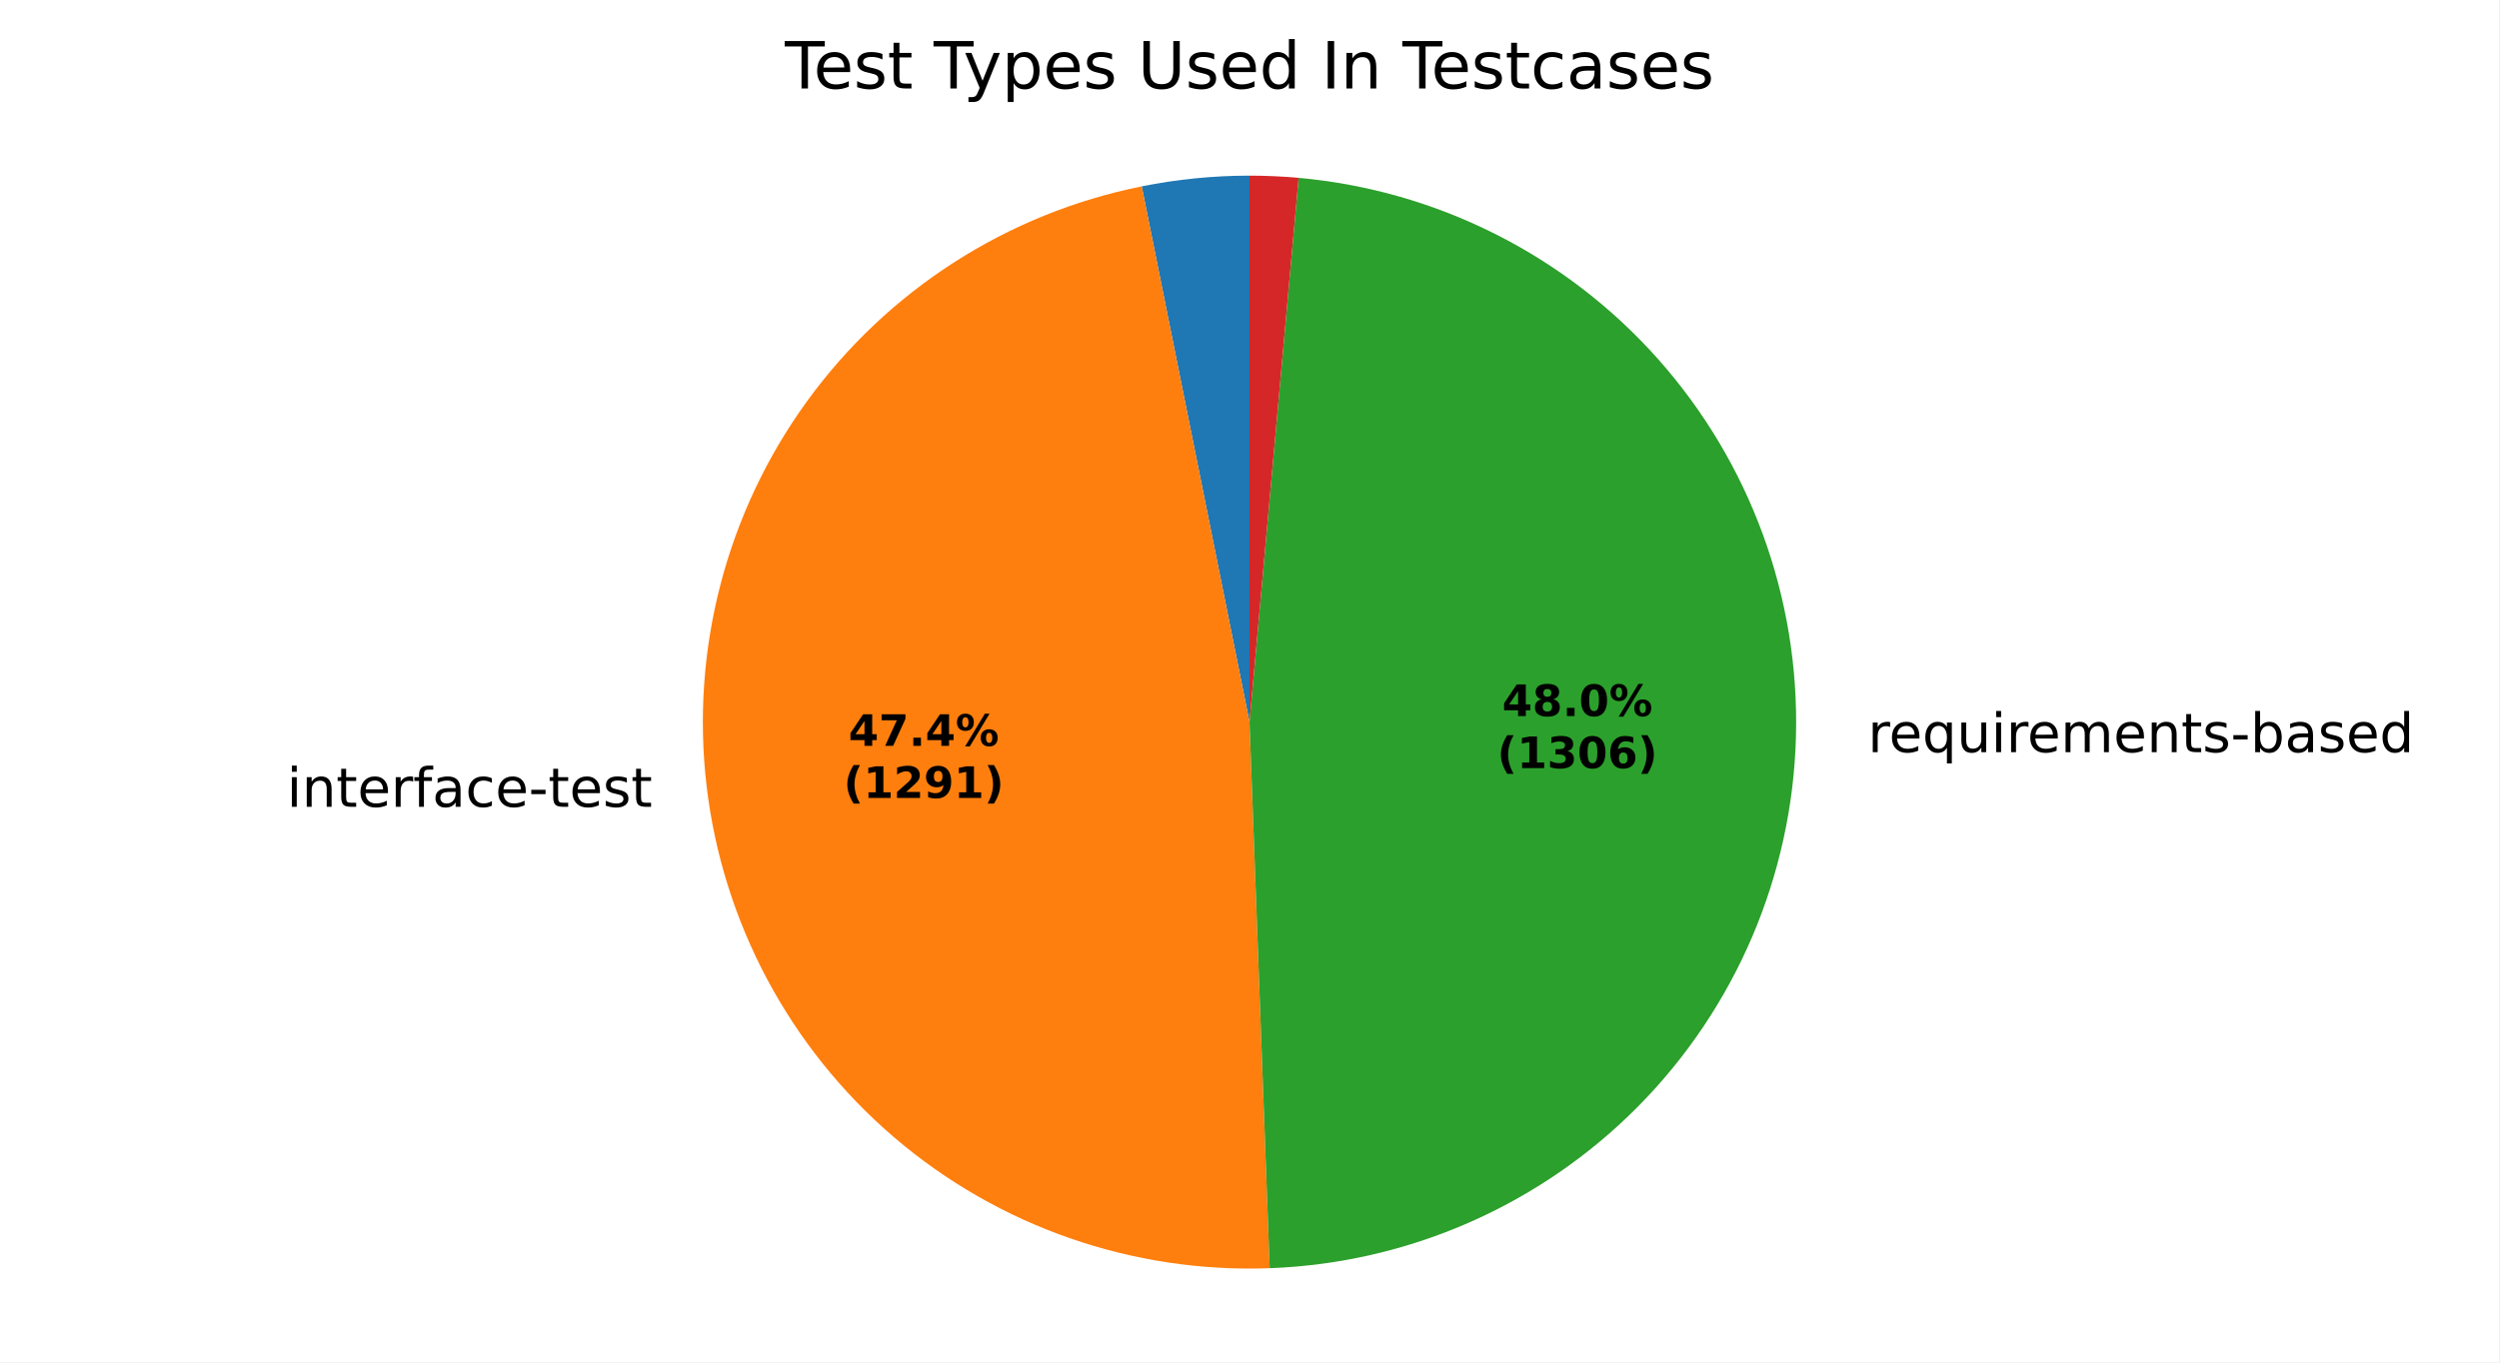
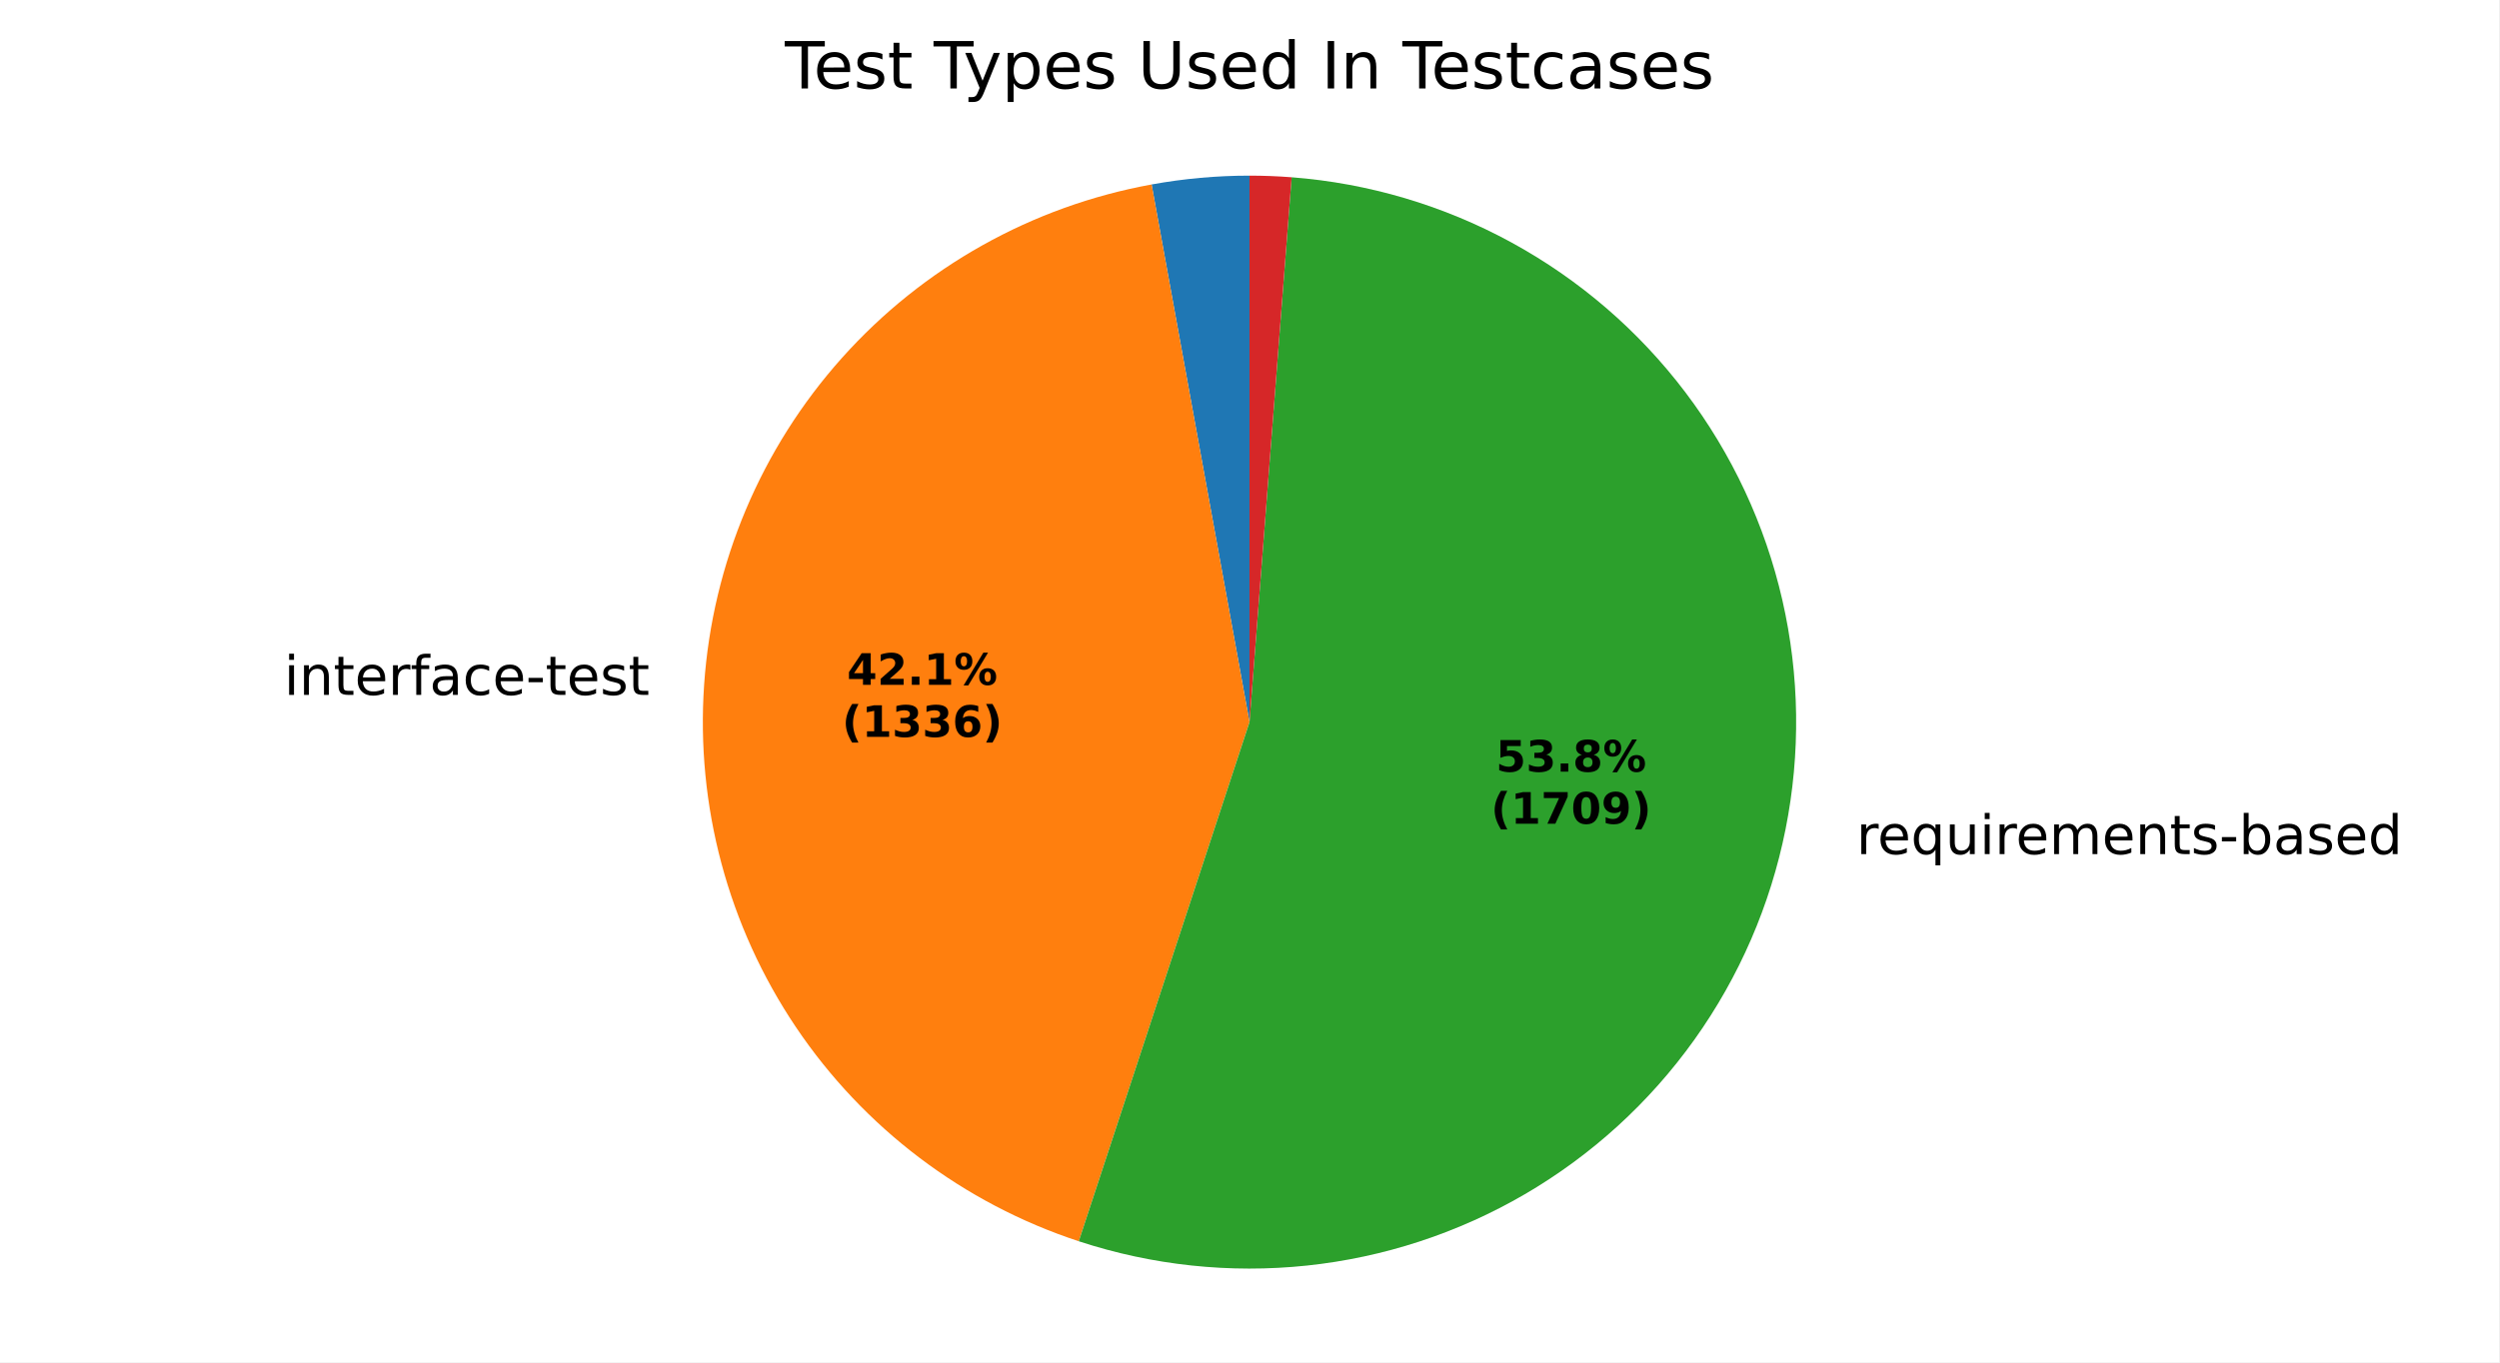
<svg xmlns="http://www.w3.org/2000/svg" xmlns:xlink="http://www.w3.org/1999/xlink" width="460.8pt" height="251.278pt" viewBox="0 0 460.8 251.278" version="1.1">
  <defs>
    <style type="text/css">*{stroke-linejoin: round; stroke-linecap: butt}</style>
  </defs>
  <g id="figure_1">
    <g id="patch_1">
      <path d="M 0 251.278  L 460.8 251.278  L 460.8 0  L 0 0  z " style="fill: #ffffff" />
    </g>
    <g id="axes_1">
      <g id="patch_2">
-         <path d="M 230.4 32.398  C 227.064 32.398 223.73 32.564 220.411 32.894  C 217.092 33.225 213.791 33.72 210.521 34.378  L 230.4 133.198  z " style="fill: #1f77b4" />
+         <path d="M 230.4 32.398  C 227.374 32.398 224.35 32.534 221.336 32.806  C 218.322 33.079 215.322 33.486 212.345 34.028  L 230.4 133.198  z " style="fill: #1f77b4" />
      </g>
      <g id="patch_3">
-         <path d="M 210.521 34.378  C 185.7 39.371 163.65 53.536 148.789 74.034  C 133.929 94.532 127.324 119.895 130.298 145.037  C 133.271 170.18 145.611 193.302 164.843 209.768  C 184.074 226.234 208.821 234.864 234.122 233.929  L 230.4 133.198  z " style="fill: #ff7f0e" />
+         <path d="M 212.345 34.028  C 190.299 38.042 170.208 49.295 155.269 65.997  C 140.33 82.7 131.378 103.916 129.838 126.272  C 128.298 148.627 134.257 170.871 146.765 189.464  C 159.273 208.057 177.631 221.958 198.919 228.956  L 230.4 133.198  z " style="fill: #ff7f0e" />
      </g>
      <g id="patch_4">
-         <path d="M 234.122 233.929  C 259.723 232.983 284.025 222.312 302.045 204.103  C 320.066 185.894 330.484 161.483 331.164 135.874  C 331.844 110.264 322.736 85.334 305.707 66.195  C 288.678 47.055 264.977 35.109 239.462 32.806  L 230.4 133.198  z " style="fill: #2ca02c" />
+         <path d="M 198.919 228.956  C 212.463 233.409 226.799 234.938 240.978 233.442  C 255.156 231.945 268.857 227.458 281.174 220.277  C 293.49 213.095 304.144 203.382 312.43 191.779  C 320.716 180.177 326.446 166.948 329.242 152.967  C 332.039 138.987 331.837 124.571 328.651 110.674  C 325.466 96.778 319.367 83.714 310.761 72.347  C 302.154 60.981 291.233 51.569 278.72 44.735  C 266.208 37.9 252.387 33.797 238.172 32.698  L 230.4 133.198  z " style="fill: #2ca02c" />
      </g>
      <g id="patch_5">
-         <path d="M 239.462 32.806  C 237.956 32.67 236.446 32.568 234.936 32.5  C 233.425 32.432 231.912 32.398 230.4 32.398  L 230.4 133.198  z " style="fill: #d62728" />
+         <path d="M 238.172 32.698  C 236.879 32.598 235.585 32.523 234.289 32.473  C 232.993 32.423 231.697 32.398 230.4 32.398  L 230.4 133.198  z " style="fill: #d62728" />
      </g>
      <g id="matplotlib.axis_1" />
      <g id="matplotlib.axis_2" />
      <g id="text_1">
-         <g transform="translate(49.69822 148.8192) scale(0.1 -0.1)">
+         <g transform="translate(49.19301 128.1771) scale(0.1 -0.1)">
          <defs>
            <path id="DejaVuSans-3" transform="scale(0.015625)" />
            <path id="DejaVuSans-4c" d="M 603 3500  L 1178 3500  L 1178 0  L 603 0  L 603 3500  z M 603 4863  L 1178 4863  L 1178 4134  L 603 4134  L 603 4863  z " transform="scale(0.015625)" />
            <path id="DejaVuSans-51" d="M 3513 2113  L 3513 0  L 2938 0  L 2938 2094  Q 2938 2591 2744 2837  Q 2550 3084 2163 3084  Q 1697 3084 1428 2787  Q 1159 2491 1159 1978  L 1159 0  L 581 0  L 581 3500  L 1159 3500  L 1159 2956  Q 1366 3272 1645 3428  Q 1925 3584 2291 3584  Q 2894 3584 3203 3211  Q 3513 2838 3513 2113  z " transform="scale(0.015625)" />
            <path id="DejaVuSans-57" d="M 1172 4494  L 1172 3500  L 2356 3500  L 2356 3053  L 1172 3053  L 1172 1153  Q 1172 725 1289 603  Q 1406 481 1766 481  L 2356 481  L 2356 0  L 1766 0  Q 1100 0 847 248  Q 594 497 594 1153  L 594 3053  L 172 3053  L 172 3500  L 594 3500  L 594 4494  L 1172 4494  z " transform="scale(0.015625)" />
            <path id="DejaVuSans-48" d="M 3597 1894  L 3597 1613  L 953 1613  Q 991 1019 1311 708  Q 1631 397 2203 397  Q 2534 397 2845 478  Q 3156 559 3463 722  L 3463 178  Q 3153 47 2828 -22  Q 2503 -91 2169 -91  Q 1331 -91 842 396  Q 353 884 353 1716  Q 353 2575 817 3079  Q 1281 3584 2069 3584  Q 2775 3584 3186 3129  Q 3597 2675 3597 1894  z M 3022 2063  Q 3016 2534 2758 2815  Q 2500 3097 2075 3097  Q 1594 3097 1305 2825  Q 1016 2553 972 2059  L 3022 2063  z " transform="scale(0.015625)" />
            <path id="DejaVuSans-55" d="M 2631 2963  Q 2534 3019 2420 3045  Q 2306 3072 2169 3072  Q 1681 3072 1420 2755  Q 1159 2438 1159 1844  L 1159 0  L 581 0  L 581 3500  L 1159 3500  L 1159 2956  Q 1341 3275 1631 3429  Q 1922 3584 2338 3584  Q 2397 3584 2469 3576  Q 2541 3569 2628 3553  L 2631 2963  z " transform="scale(0.015625)" />
            <path id="DejaVuSans-49" d="M 2375 4863  L 2375 4384  L 1825 4384  Q 1516 4384 1395 4259  Q 1275 4134 1275 3809  L 1275 3500  L 2222 3500  L 2222 3053  L 1275 3053  L 1275 0  L 697 0  L 697 3053  L 147 3053  L 147 3500  L 697 3500  L 697 3744  Q 697 4328 969 4595  Q 1241 4863 1831 4863  L 2375 4863  z " transform="scale(0.015625)" />
            <path id="DejaVuSans-44" d="M 2194 1759  Q 1497 1759 1228 1600  Q 959 1441 959 1056  Q 959 750 1161 570  Q 1363 391 1709 391  Q 2188 391 2477 730  Q 2766 1069 2766 1631  L 2766 1759  L 2194 1759  z M 3341 1997  L 3341 0  L 2766 0  L 2766 531  Q 2569 213 2275 61  Q 1981 -91 1556 -91  Q 1019 -91 701 211  Q 384 513 384 1019  Q 384 1609 779 1909  Q 1175 2209 1959 2209  L 2766 2209  L 2766 2266  Q 2766 2663 2505 2880  Q 2244 3097 1772 3097  Q 1472 3097 1187 3025  Q 903 2953 641 2809  L 641 3341  Q 956 3463 1253 3523  Q 1550 3584 1831 3584  Q 2591 3584 2966 3190  Q 3341 2797 3341 1997  z " transform="scale(0.015625)" />
            <path id="DejaVuSans-46" d="M 3122 3366  L 3122 2828  Q 2878 2963 2633 3030  Q 2388 3097 2138 3097  Q 1578 3097 1268 2742  Q 959 2388 959 1747  Q 959 1106 1268 751  Q 1578 397 2138 397  Q 2388 397 2633 464  Q 2878 531 3122 666  L 3122 134  Q 2881 22 2623 -34  Q 2366 -91 2075 -91  Q 1284 -91 818 406  Q 353 903 353 1747  Q 353 2603 823 3093  Q 1294 3584 2113 3584  Q 2378 3584 2631 3529  Q 2884 3475 3122 3366  z " transform="scale(0.015625)" />
            <path id="DejaVuSans-10" d="M 313 2009  L 1997 2009  L 1997 1497  L 313 1497  L 313 2009  z " transform="scale(0.015625)" />
            <path id="DejaVuSans-56" d="M 2834 3397  L 2834 2853  Q 2591 2978 2328 3040  Q 2066 3103 1784 3103  Q 1356 3103 1142 2972  Q 928 2841 928 2578  Q 928 2378 1081 2264  Q 1234 2150 1697 2047  L 1894 2003  Q 2506 1872 2764 1633  Q 3022 1394 3022 966  Q 3022 478 2636 193  Q 2250 -91 1575 -91  Q 1294 -91 989 -36  Q 684 19 347 128  L 347 722  Q 666 556 975 473  Q 1284 391 1588 391  Q 1994 391 2212 530  Q 2431 669 2431 922  Q 2431 1156 2273 1281  Q 2116 1406 1581 1522  L 1381 1569  Q 847 1681 609 1914  Q 372 2147 372 2553  Q 372 3047 722 3315  Q 1072 3584 1716 3584  Q 2034 3584 2315 3537  Q 2597 3491 2834 3397  z " transform="scale(0.015625)" />
          </defs>
          <use xlink:href="#DejaVuSans-3" />
          <use xlink:href="#DejaVuSans-4c" transform="translate(31.78125 0)" />
          <use xlink:href="#DejaVuSans-51" transform="translate(59.5625 0)" />
          <use xlink:href="#DejaVuSans-57" transform="translate(122.9375 0)" />
          <use xlink:href="#DejaVuSans-48" transform="translate(162.1406 0)" />
          <use xlink:href="#DejaVuSans-55" transform="translate(223.6719 0)" />
          <use xlink:href="#DejaVuSans-49" transform="translate(264.7812 0)" />
          <use xlink:href="#DejaVuSans-44" transform="translate(299.9844 0)" />
          <use xlink:href="#DejaVuSans-46" transform="translate(361.2656 0)" />
          <use xlink:href="#DejaVuSans-48" transform="translate(416.25 0)" />
          <use xlink:href="#DejaVuSans-10" transform="translate(477.7812 0)" />
          <use xlink:href="#DejaVuSans-57" transform="translate(513.8594 0)" />
          <use xlink:href="#DejaVuSans-48" transform="translate(553.0625 0)" />
          <use xlink:href="#DejaVuSans-56" transform="translate(614.5938 0)" />
          <use xlink:href="#DejaVuSans-57" transform="translate(666.6875 0)" />
        </g>
      </g>
      <g id="text_2">
-         <g transform="translate(341.2408 138.7392) scale(0.1 -0.1)">
+         <g transform="translate(339.1267 157.5421) scale(0.1 -0.1)">
          <defs>
            <path id="DejaVuSans-54" d="M 947 1747  Q 947 1113 1208 752  Q 1469 391 1925 391  Q 2381 391 2643 752  Q 2906 1113 2906 1747  Q 2906 2381 2643 2742  Q 2381 3103 1925 3103  Q 1469 3103 1208 2742  Q 947 2381 947 1747  z M 2906 525  Q 2725 213 2448 61  Q 2172 -91 1784 -91  Q 1150 -91 751 415  Q 353 922 353 1747  Q 353 2572 751 3078  Q 1150 3584 1784 3584  Q 2172 3584 2448 3432  Q 2725 3281 2906 2969  L 2906 3500  L 3481 3500  L 3481 -1331  L 2906 -1331  L 2906 525  z " transform="scale(0.015625)" />
            <path id="DejaVuSans-58" d="M 544 1381  L 544 3500  L 1119 3500  L 1119 1403  Q 1119 906 1312 657  Q 1506 409 1894 409  Q 2359 409 2629 706  Q 2900 1003 2900 1516  L 2900 3500  L 3475 3500  L 3475 0  L 2900 0  L 2900 538  Q 2691 219 2414 64  Q 2138 -91 1772 -91  Q 1169 -91 856 284  Q 544 659 544 1381  z M 1991 3584  L 1991 3584  z " transform="scale(0.015625)" />
            <path id="DejaVuSans-50" d="M 3328 2828  Q 3544 3216 3844 3400  Q 4144 3584 4550 3584  Q 5097 3584 5394 3201  Q 5691 2819 5691 2113  L 5691 0  L 5113 0  L 5113 2094  Q 5113 2597 4934 2840  Q 4756 3084 4391 3084  Q 3944 3084 3684 2787  Q 3425 2491 3425 1978  L 3425 0  L 2847 0  L 2847 2094  Q 2847 2600 2669 2842  Q 2491 3084 2119 3084  Q 1678 3084 1418 2786  Q 1159 2488 1159 1978  L 1159 0  L 581 0  L 581 3500  L 1159 3500  L 1159 2956  Q 1356 3278 1631 3431  Q 1906 3584 2284 3584  Q 2666 3584 2933 3390  Q 3200 3197 3328 2828  z " transform="scale(0.015625)" />
            <path id="DejaVuSans-45" d="M 3116 1747  Q 3116 2381 2855 2742  Q 2594 3103 2138 3103  Q 1681 3103 1420 2742  Q 1159 2381 1159 1747  Q 1159 1113 1420 752  Q 1681 391 2138 391  Q 2594 391 2855 752  Q 3116 1113 3116 1747  z M 1159 2969  Q 1341 3281 1617 3432  Q 1894 3584 2278 3584  Q 2916 3584 3314 3078  Q 3713 2572 3713 1747  Q 3713 922 3314 415  Q 2916 -91 2278 -91  Q 1894 -91 1617 61  Q 1341 213 1159 525  L 1159 0  L 581 0  L 581 4863  L 1159 4863  L 1159 2969  z " transform="scale(0.015625)" />
            <path id="DejaVuSans-47" d="M 2906 2969  L 2906 4863  L 3481 4863  L 3481 0  L 2906 0  L 2906 525  Q 2725 213 2448 61  Q 2172 -91 1784 -91  Q 1150 -91 751 415  Q 353 922 353 1747  Q 353 2572 751 3078  Q 1150 3584 1784 3584  Q 2172 3584 2448 3432  Q 2725 3281 2906 2969  z M 947 1747  Q 947 1113 1208 752  Q 1469 391 1925 391  Q 2381 391 2643 752  Q 2906 1113 2906 1747  Q 2906 2381 2643 2742  Q 2381 3103 1925 3103  Q 1469 3103 1208 2742  Q 947 2381 947 1747  z " transform="scale(0.015625)" />
          </defs>
          <use xlink:href="#DejaVuSans-3" />
          <use xlink:href="#DejaVuSans-55" transform="translate(31.78125 0)" />
          <use xlink:href="#DejaVuSans-48" transform="translate(70.6875 0)" />
          <use xlink:href="#DejaVuSans-54" transform="translate(132.2188 0)" />
          <use xlink:href="#DejaVuSans-58" transform="translate(195.7031 0)" />
          <use xlink:href="#DejaVuSans-4c" transform="translate(259.0781 0)" />
          <use xlink:href="#DejaVuSans-55" transform="translate(286.8594 0)" />
          <use xlink:href="#DejaVuSans-48" transform="translate(325.7656 0)" />
          <use xlink:href="#DejaVuSans-50" transform="translate(387.2969 0)" />
          <use xlink:href="#DejaVuSans-48" transform="translate(484.7031 0)" />
          <use xlink:href="#DejaVuSans-51" transform="translate(546.2344 0)" />
          <use xlink:href="#DejaVuSans-57" transform="translate(609.6094 0)" />
          <use xlink:href="#DejaVuSans-56" transform="translate(648.8125 0)" />
          <use xlink:href="#DejaVuSans-10" transform="translate(700.9062 0)" />
          <use xlink:href="#DejaVuSans-45" transform="translate(736.9844 0)" />
          <use xlink:href="#DejaVuSans-44" transform="translate(800.4688 0)" />
          <use xlink:href="#DejaVuSans-56" transform="translate(861.75 0)" />
          <use xlink:href="#DejaVuSans-48" transform="translate(913.8438 0)" />
          <use xlink:href="#DejaVuSans-47" transform="translate(975.375 0)" />
        </g>
      </g>
      <g id="text_3">
-         <g transform="translate(156.4616 137.5789) scale(0.08 -0.08)">
+         <g transform="translate(156.1861 126.3196) scale(0.08 -0.08)">
          <defs>
            <path id="DejaVuSans-Bold-17" d="M 2356 3675  L 1038 1722  L 2356 1722  L 2356 3675  z M 2156 4666  L 3494 4666  L 3494 1722  L 4159 1722  L 4159 850  L 3494 850  L 3494 0  L 2356 0  L 2356 850  L 288 850  L 288 1881  L 2156 4666  z " transform="scale(0.015625)" />
-             <path id="DejaVuSans-Bold-1a" d="M 428 4666  L 3944 4666  L 3944 3988  L 2125 0  L 953 0  L 2675 3781  L 428 3781  L 428 4666  z " transform="scale(0.015625)" />
+             <path id="DejaVuSans-Bold-15" d="M 1844 884  L 3897 884  L 3897 0  L 506 0  L 506 884  L 2209 2388  Q 2438 2594 2547 2791  Q 2656 2988 2656 3200  Q 2656 3528 2436 3728  Q 2216 3928 1850 3928  Q 1569 3928 1234 3808  Q 900 3688 519 3450  L 519 4475  Q 925 4609 1322 4679  Q 1719 4750 2100 4750  Q 2938 4750 3402 4381  Q 3866 4013 3866 3353  Q 3866 2972 3669 2642  Q 3472 2313 2841 1759  L 1844 884  z " transform="scale(0.015625)" />
            <path id="DejaVuSans-Bold-11" d="M 653 1209  L 1778 1209  L 1778 0  L 653 0  L 653 1209  z " transform="scale(0.015625)" />
+             <path id="DejaVuSans-Bold-14" d="M 750 831  L 1813 831  L 1813 3847  L 722 3622  L 722 4441  L 1806 4666  L 2950 4666  L 2950 831  L 4013 831  L 4013 0  L 750 0  L 750 831  z " transform="scale(0.015625)" />
            <path id="DejaVuSans-Bold-8" d="M 4959 1925  Q 4738 1925 4616 1733  Q 4494 1541 4494 1184  Q 4494 825 4614 633  Q 4734 441 4959 441  Q 5184 441 5303 633  Q 5422 825 5422 1184  Q 5422 1541 5301 1733  Q 5181 1925 4959 1925  z M 4959 2450  Q 5541 2450 5875 2112  Q 6209 1775 6209 1184  Q 6209 594 5875 251  Q 5541 -91 4959 -91  Q 4378 -91 4042 251  Q 3706 594 3706 1184  Q 3706 1772 4042 2111  Q 4378 2450 4959 2450  z M 2094 -91  L 1403 -91  L 4319 4750  L 5013 4750  L 2094 -91  z M 1453 4750  Q 2034 4750 2367 4411  Q 2700 4072 2700 3481  Q 2700 2891 2367 2550  Q 2034 2209 1453 2209  Q 872 2209 539 2550  Q 206 2891 206 3481  Q 206 4072 539 4411  Q 872 4750 1453 4750  z M 1453 4225  Q 1228 4225 1106 4031  Q 984 3838 984 3481  Q 984 3122 1106 2926  Q 1228 2731 1453 2731  Q 1678 2731 1798 2926  Q 1919 3122 1919 3481  Q 1919 3838 1797 4031  Q 1675 4225 1453 4225  z " transform="scale(0.015625)" />
          </defs>
          <use xlink:href="#DejaVuSans-Bold-17" />
-           <use xlink:href="#DejaVuSans-Bold-1a" transform="translate(69.57812 0)" />
+           <use xlink:href="#DejaVuSans-Bold-15" transform="translate(69.57812 0)" />
          <use xlink:href="#DejaVuSans-Bold-11" transform="translate(139.1562 0)" />
-           <use xlink:href="#DejaVuSans-Bold-17" transform="translate(177.1406 0)" />
+           <use xlink:href="#DejaVuSans-Bold-14" transform="translate(177.1406 0)" />
          <use xlink:href="#DejaVuSans-Bold-8" transform="translate(246.7188 0)" />
        </g>
-         <g transform="translate(155.5497 147.1805) scale(0.08 -0.08)">
+         <g transform="translate(155.2742 135.9212) scale(0.08 -0.08)">
          <defs>
            <path id="DejaVuSans-Bold-b" d="M 2413 -844  L 1484 -844  Q 1006 -72 778 623  Q 550 1319 550 2003  Q 550 2688 779 3389  Q 1009 4091 1484 4856  L 2413 4856  Q 2013 4116 1813 3408  Q 1613 2700 1613 2009  Q 1613 1319 1811 609  Q 2009 -100 2413 -844  z " transform="scale(0.015625)" />
-             <path id="DejaVuSans-Bold-14" d="M 750 831  L 1813 831  L 1813 3847  L 722 3622  L 722 4441  L 1806 4666  L 2950 4666  L 2950 831  L 4013 831  L 4013 0  L 750 0  L 750 831  z " transform="scale(0.015625)" />
-             <path id="DejaVuSans-Bold-15" d="M 1844 884  L 3897 884  L 3897 0  L 506 0  L 506 884  L 2209 2388  Q 2438 2594 2547 2791  Q 2656 2988 2656 3200  Q 2656 3528 2436 3728  Q 2216 3928 1850 3928  Q 1569 3928 1234 3808  Q 900 3688 519 3450  L 519 4475  Q 925 4609 1322 4679  Q 1719 4750 2100 4750  Q 2938 4750 3402 4381  Q 3866 4013 3866 3353  Q 3866 2972 3669 2642  Q 3472 2313 2841 1759  L 1844 884  z " transform="scale(0.015625)" />
-             <path id="DejaVuSans-Bold-1c" d="M 641 103  L 641 966  Q 928 831 1190 764  Q 1453 697 1709 697  Q 2247 697 2547 995  Q 2847 1294 2900 1881  Q 2688 1725 2447 1647  Q 2206 1569 1925 1569  Q 1209 1569 770 1986  Q 331 2403 331 3084  Q 331 3838 820 4291  Q 1309 4744 2131 4744  Q 3044 4744 3544 4128  Q 4044 3513 4044 2388  Q 4044 1231 3459 570  Q 2875 -91 1856 -91  Q 1528 -91 1228 -42  Q 928 6 641 103  z M 2125 2350  Q 2441 2350 2600 2554  Q 2759 2759 2759 3169  Q 2759 3575 2600 3781  Q 2441 3988 2125 3988  Q 1809 3988 1650 3781  Q 1491 3575 1491 3169  Q 1491 2759 1650 2554  Q 1809 2350 2125 2350  z " transform="scale(0.015625)" />
+             <path id="DejaVuSans-Bold-16" d="M 2981 2516  Q 3453 2394 3698 2092  Q 3944 1791 3944 1325  Q 3944 631 3412 270  Q 2881 -91 1863 -91  Q 1503 -91 1142 -33  Q 781 25 428 141  L 428 1069  Q 766 900 1098 814  Q 1431 728 1753 728  Q 2231 728 2486 893  Q 2741 1059 2741 1369  Q 2741 1688 2480 1852  Q 2219 2016 1709 2016  L 1228 2016  L 1228 2791  L 1734 2791  Q 2188 2791 2409 2933  Q 2631 3075 2631 3366  Q 2631 3634 2415 3781  Q 2200 3928 1806 3928  Q 1516 3928 1219 3862  Q 922 3797 628 3669  L 628 4550  Q 984 4650 1334 4700  Q 1684 4750 2022 4750  Q 2931 4750 3382 4451  Q 3834 4153 3834 3553  Q 3834 3144 3618 2883  Q 3403 2622 2981 2516  z " transform="scale(0.015625)" />
+             <path id="DejaVuSans-Bold-19" d="M 2316 2303  Q 2000 2303 1842 2098  Q 1684 1894 1684 1484  Q 1684 1075 1842 870  Q 2000 666 2316 666  Q 2634 666 2792 870  Q 2950 1075 2950 1484  Q 2950 1894 2792 2098  Q 2634 2303 2316 2303  z M 3803 4544  L 3803 3681  Q 3506 3822 3243 3889  Q 2981 3956 2731 3956  Q 2194 3956 1894 3657  Q 1594 3359 1544 2772  Q 1750 2925 1990 3001  Q 2231 3078 2516 3078  Q 3231 3078 3670 2659  Q 4109 2241 4109 1563  Q 4109 813 3618 361  Q 3128 -91 2303 -91  Q 1394 -91 895 523  Q 397 1138 397 2266  Q 397 3422 980 4083  Q 1563 4744 2578 4744  Q 2900 4744 3203 4694  Q 3506 4644 3803 4544  z " transform="scale(0.015625)" />
            <path id="DejaVuSans-Bold-c" d="M 513 -844  Q 913 -100 1113 609  Q 1313 1319 1313 2009  Q 1313 2700 1113 3408  Q 913 4116 513 4856  L 1441 4856  Q 1916 4091 2145 3389  Q 2375 2688 2375 2003  Q 2375 1319 2147 623  Q 1919 -72 1441 -844  L 513 -844  z " transform="scale(0.015625)" />
          </defs>
          <use xlink:href="#DejaVuSans-Bold-b" />
          <use xlink:href="#DejaVuSans-Bold-14" transform="translate(45.70312 0)" />
-           <use xlink:href="#DejaVuSans-Bold-15" transform="translate(115.2812 0)" />
-           <use xlink:href="#DejaVuSans-Bold-1c" transform="translate(184.8594 0)" />
-           <use xlink:href="#DejaVuSans-Bold-14" transform="translate(254.4375 0)" />
+           <use xlink:href="#DejaVuSans-Bold-16" transform="translate(115.2812 0)" />
+           <use xlink:href="#DejaVuSans-Bold-16" transform="translate(184.8594 0)" />
+           <use xlink:href="#DejaVuSans-Bold-19" transform="translate(254.4375 0)" />
          <use xlink:href="#DejaVuSans-Bold-c" transform="translate(324.0156 0)" />
        </g>
      </g>
      <g id="text_4">
-         <g transform="translate(276.9817 132.0808) scale(0.08 -0.08)">
+         <g transform="translate(275.8286 142.3369) scale(0.08 -0.08)">
          <defs>
+             <path id="DejaVuSans-Bold-18" d="M 678 4666  L 3669 4666  L 3669 3781  L 1638 3781  L 1638 3059  Q 1775 3097 1914 3117  Q 2053 3138 2203 3138  Q 3056 3138 3531 2711  Q 4006 2284 4006 1522  Q 4006 766 3489 337  Q 2972 -91 2053 -91  Q 1656 -91 1267 -14  Q 878 63 494 219  L 494 1166  Q 875 947 1217 837  Q 1559 728 1863 728  Q 2300 728 2551 942  Q 2803 1156 2803 1522  Q 2803 1891 2551 2103  Q 2300 2316 1863 2316  Q 1603 2316 1309 2248  Q 1016 2181 678 2041  L 678 4666  z " transform="scale(0.015625)" />
            <path id="DejaVuSans-Bold-1b" d="M 2228 2088  Q 1891 2088 1709 1903  Q 1528 1719 1528 1375  Q 1528 1031 1709 848  Q 1891 666 2228 666  Q 2563 666 2741 848  Q 2919 1031 2919 1375  Q 2919 1722 2741 1905  Q 2563 2088 2228 2088  z M 1350 2484  Q 925 2613 709 2878  Q 494 3144 494 3541  Q 494 4131 934 4440  Q 1375 4750 2228 4750  Q 3075 4750 3515 4442  Q 3956 4134 3956 3541  Q 3956 3144 3739 2878  Q 3522 2613 3097 2484  Q 3572 2353 3814 2058  Q 4056 1763 4056 1313  Q 4056 619 3595 264  Q 3134 -91 2228 -91  Q 1319 -91 855 264  Q 391 619 391 1313  Q 391 1763 633 2058  Q 875 2353 1350 2484  z M 1631 3419  Q 1631 3141 1786 2991  Q 1941 2841 2228 2841  Q 2509 2841 2662 2991  Q 2816 3141 2816 3419  Q 2816 3697 2662 3845  Q 2509 3994 2228 3994  Q 1941 3994 1786 3844  Q 1631 3694 1631 3419  z " transform="scale(0.015625)" />
-             <path id="DejaVuSans-Bold-13" d="M 2944 2338  Q 2944 3213 2780 3570  Q 2616 3928 2228 3928  Q 1841 3928 1675 3570  Q 1509 3213 1509 2338  Q 1509 1453 1675 1090  Q 1841 728 2228 728  Q 2613 728 2778 1090  Q 2944 1453 2944 2338  z M 4147 2328  Q 4147 1169 3647 539  Q 3147 -91 2228 -91  Q 1306 -91 806 539  Q 306 1169 306 2328  Q 306 3491 806 4120  Q 1306 4750 2228 4750  Q 3147 4750 3647 4120  Q 4147 3491 4147 2328  z " transform="scale(0.015625)" />
          </defs>
-           <use xlink:href="#DejaVuSans-Bold-17" />
-           <use xlink:href="#DejaVuSans-Bold-1b" transform="translate(69.57812 0)" />
+           <use xlink:href="#DejaVuSans-Bold-18" />
+           <use xlink:href="#DejaVuSans-Bold-16" transform="translate(69.57812 0)" />
          <use xlink:href="#DejaVuSans-Bold-11" transform="translate(139.1562 0)" />
-           <use xlink:href="#DejaVuSans-Bold-13" transform="translate(177.1406 0)" />
+           <use xlink:href="#DejaVuSans-Bold-1b" transform="translate(177.1406 0)" />
          <use xlink:href="#DejaVuSans-Bold-8" transform="translate(246.7188 0)" />
        </g>
-         <g transform="translate(276.0698 141.6823) scale(0.08 -0.08)">
+         <g transform="translate(274.9167 151.9385) scale(0.08 -0.08)">
          <defs>
-             <path id="DejaVuSans-Bold-16" d="M 2981 2516  Q 3453 2394 3698 2092  Q 3944 1791 3944 1325  Q 3944 631 3412 270  Q 2881 -91 1863 -91  Q 1503 -91 1142 -33  Q 781 25 428 141  L 428 1069  Q 766 900 1098 814  Q 1431 728 1753 728  Q 2231 728 2486 893  Q 2741 1059 2741 1369  Q 2741 1688 2480 1852  Q 2219 2016 1709 2016  L 1228 2016  L 1228 2791  L 1734 2791  Q 2188 2791 2409 2933  Q 2631 3075 2631 3366  Q 2631 3634 2415 3781  Q 2200 3928 1806 3928  Q 1516 3928 1219 3862  Q 922 3797 628 3669  L 628 4550  Q 984 4650 1334 4700  Q 1684 4750 2022 4750  Q 2931 4750 3382 4451  Q 3834 4153 3834 3553  Q 3834 3144 3618 2883  Q 3403 2622 2981 2516  z " transform="scale(0.015625)" />
-             <path id="DejaVuSans-Bold-19" d="M 2316 2303  Q 2000 2303 1842 2098  Q 1684 1894 1684 1484  Q 1684 1075 1842 870  Q 2000 666 2316 666  Q 2634 666 2792 870  Q 2950 1075 2950 1484  Q 2950 1894 2792 2098  Q 2634 2303 2316 2303  z M 3803 4544  L 3803 3681  Q 3506 3822 3243 3889  Q 2981 3956 2731 3956  Q 2194 3956 1894 3657  Q 1594 3359 1544 2772  Q 1750 2925 1990 3001  Q 2231 3078 2516 3078  Q 3231 3078 3670 2659  Q 4109 2241 4109 1563  Q 4109 813 3618 361  Q 3128 -91 2303 -91  Q 1394 -91 895 523  Q 397 1138 397 2266  Q 397 3422 980 4083  Q 1563 4744 2578 4744  Q 2900 4744 3203 4694  Q 3506 4644 3803 4544  z " transform="scale(0.015625)" />
+             <path id="DejaVuSans-Bold-1a" d="M 428 4666  L 3944 4666  L 3944 3988  L 2125 0  L 953 0  L 2675 3781  L 428 3781  L 428 4666  z " transform="scale(0.015625)" />
+             <path id="DejaVuSans-Bold-13" d="M 2944 2338  Q 2944 3213 2780 3570  Q 2616 3928 2228 3928  Q 1841 3928 1675 3570  Q 1509 3213 1509 2338  Q 1509 1453 1675 1090  Q 1841 728 2228 728  Q 2613 728 2778 1090  Q 2944 1453 2944 2338  z M 4147 2328  Q 4147 1169 3647 539  Q 3147 -91 2228 -91  Q 1306 -91 806 539  Q 306 1169 306 2328  Q 306 3491 806 4120  Q 1306 4750 2228 4750  Q 3147 4750 3647 4120  Q 4147 3491 4147 2328  z " transform="scale(0.015625)" />
+             <path id="DejaVuSans-Bold-1c" d="M 641 103  L 641 966  Q 928 831 1190 764  Q 1453 697 1709 697  Q 2247 697 2547 995  Q 2847 1294 2900 1881  Q 2688 1725 2447 1647  Q 2206 1569 1925 1569  Q 1209 1569 770 1986  Q 331 2403 331 3084  Q 331 3838 820 4291  Q 1309 4744 2131 4744  Q 3044 4744 3544 4128  Q 4044 3513 4044 2388  Q 4044 1231 3459 570  Q 2875 -91 1856 -91  Q 1528 -91 1228 -42  Q 928 6 641 103  z M 2125 2350  Q 2441 2350 2600 2554  Q 2759 2759 2759 3169  Q 2759 3575 2600 3781  Q 2441 3988 2125 3988  Q 1809 3988 1650 3781  Q 1491 3575 1491 3169  Q 1491 2759 1650 2554  Q 1809 2350 2125 2350  z " transform="scale(0.015625)" />
          </defs>
          <use xlink:href="#DejaVuSans-Bold-b" />
          <use xlink:href="#DejaVuSans-Bold-14" transform="translate(45.70312 0)" />
-           <use xlink:href="#DejaVuSans-Bold-16" transform="translate(115.2812 0)" />
+           <use xlink:href="#DejaVuSans-Bold-1a" transform="translate(115.2812 0)" />
          <use xlink:href="#DejaVuSans-Bold-13" transform="translate(184.8594 0)" />
-           <use xlink:href="#DejaVuSans-Bold-19" transform="translate(254.4375 0)" />
+           <use xlink:href="#DejaVuSans-Bold-1c" transform="translate(254.4375 0)" />
          <use xlink:href="#DejaVuSans-Bold-c" transform="translate(324.0156 0)" />
        </g>
      </g>
      <g id="text_5">
        <g transform="translate(144.7247 16.31812) scale(0.12 -0.12)">
          <defs>
            <path id="DejaVuSans-37" d="M -19 4666  L 3928 4666  L 3928 4134  L 2272 4134  L 2272 0  L 1638 0  L 1638 4134  L -19 4134  L -19 4666  z " transform="scale(0.015625)" />
            <path id="DejaVuSans-5c" d="M 2059 -325  Q 1816 -950 1584 -1140  Q 1353 -1331 966 -1331  L 506 -1331  L 506 -850  L 844 -850  Q 1081 -850 1212 -737  Q 1344 -625 1503 -206  L 1606 56  L 191 3500  L 800 3500  L 1894 763  L 2988 3500  L 3597 3500  L 2059 -325  z " transform="scale(0.015625)" />
            <path id="DejaVuSans-53" d="M 1159 525  L 1159 -1331  L 581 -1331  L 581 3500  L 1159 3500  L 1159 2969  Q 1341 3281 1617 3432  Q 1894 3584 2278 3584  Q 2916 3584 3314 3078  Q 3713 2572 3713 1747  Q 3713 922 3314 415  Q 2916 -91 2278 -91  Q 1894 -91 1617 61  Q 1341 213 1159 525  z M 3116 1747  Q 3116 2381 2855 2742  Q 2594 3103 2138 3103  Q 1681 3103 1420 2742  Q 1159 2381 1159 1747  Q 1159 1113 1420 752  Q 1681 391 2138 391  Q 2594 391 2855 752  Q 3116 1113 3116 1747  z " transform="scale(0.015625)" />
            <path id="DejaVuSans-38" d="M 556 4666  L 1191 4666  L 1191 1831  Q 1191 1081 1462 751  Q 1734 422 2344 422  Q 2950 422 3222 751  Q 3494 1081 3494 1831  L 3494 4666  L 4128 4666  L 4128 1753  Q 4128 841 3676 375  Q 3225 -91 2344 -91  Q 1459 -91 1007 375  Q 556 841 556 1753  L 556 4666  z " transform="scale(0.015625)" />
            <path id="DejaVuSans-2c" d="M 628 4666  L 1259 4666  L 1259 0  L 628 0  L 628 4666  z " transform="scale(0.015625)" />
          </defs>
          <use xlink:href="#DejaVuSans-37" />
          <use xlink:href="#DejaVuSans-48" transform="translate(44.09375 0)" />
          <use xlink:href="#DejaVuSans-56" transform="translate(105.625 0)" />
          <use xlink:href="#DejaVuSans-57" transform="translate(157.7188 0)" />
          <use xlink:href="#DejaVuSans-3" transform="translate(196.9219 0)" />
          <use xlink:href="#DejaVuSans-37" transform="translate(228.7031 0)" />
          <use xlink:href="#DejaVuSans-5c" transform="translate(274.2031 0)" />
          <use xlink:href="#DejaVuSans-53" transform="translate(333.3906 0)" />
          <use xlink:href="#DejaVuSans-48" transform="translate(396.875 0)" />
          <use xlink:href="#DejaVuSans-56" transform="translate(458.4062 0)" />
          <use xlink:href="#DejaVuSans-3" transform="translate(510.5 0)" />
          <use xlink:href="#DejaVuSans-38" transform="translate(542.2812 0)" />
          <use xlink:href="#DejaVuSans-56" transform="translate(615.4688 0)" />
          <use xlink:href="#DejaVuSans-48" transform="translate(667.5625 0)" />
          <use xlink:href="#DejaVuSans-47" transform="translate(729.0938 0)" />
          <use xlink:href="#DejaVuSans-3" transform="translate(792.5781 0)" />
          <use xlink:href="#DejaVuSans-2c" transform="translate(824.3594 0)" />
          <use xlink:href="#DejaVuSans-51" transform="translate(853.8594 0)" />
          <use xlink:href="#DejaVuSans-3" transform="translate(917.2344 0)" />
          <use xlink:href="#DejaVuSans-37" transform="translate(949.0156 0)" />
          <use xlink:href="#DejaVuSans-48" transform="translate(993.1094 0)" />
          <use xlink:href="#DejaVuSans-56" transform="translate(1054.641 0)" />
          <use xlink:href="#DejaVuSans-57" transform="translate(1106.734 0)" />
          <use xlink:href="#DejaVuSans-46" transform="translate(1145.938 0)" />
          <use xlink:href="#DejaVuSans-44" transform="translate(1200.922 0)" />
          <use xlink:href="#DejaVuSans-56" transform="translate(1262.203 0)" />
          <use xlink:href="#DejaVuSans-48" transform="translate(1314.297 0)" />
          <use xlink:href="#DejaVuSans-56" transform="translate(1375.828 0)" />
        </g>
      </g>
    </g>
  </g>
</svg>
